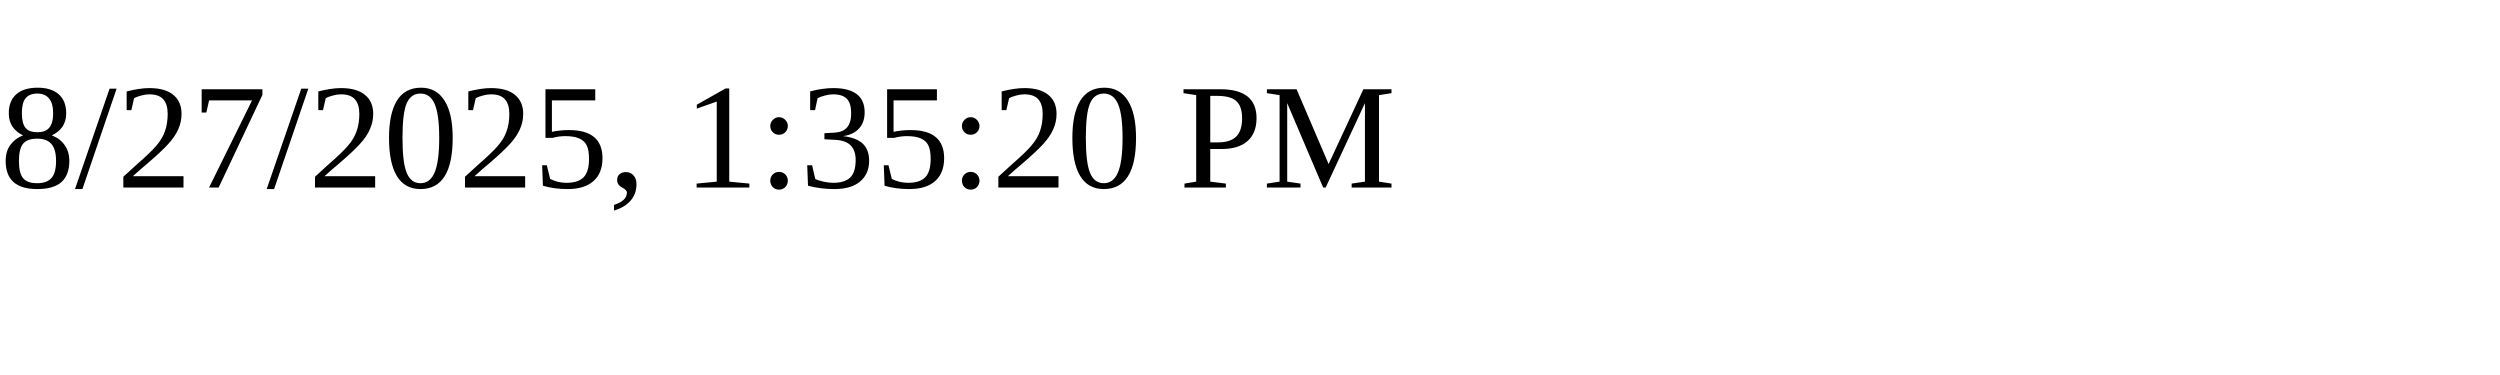
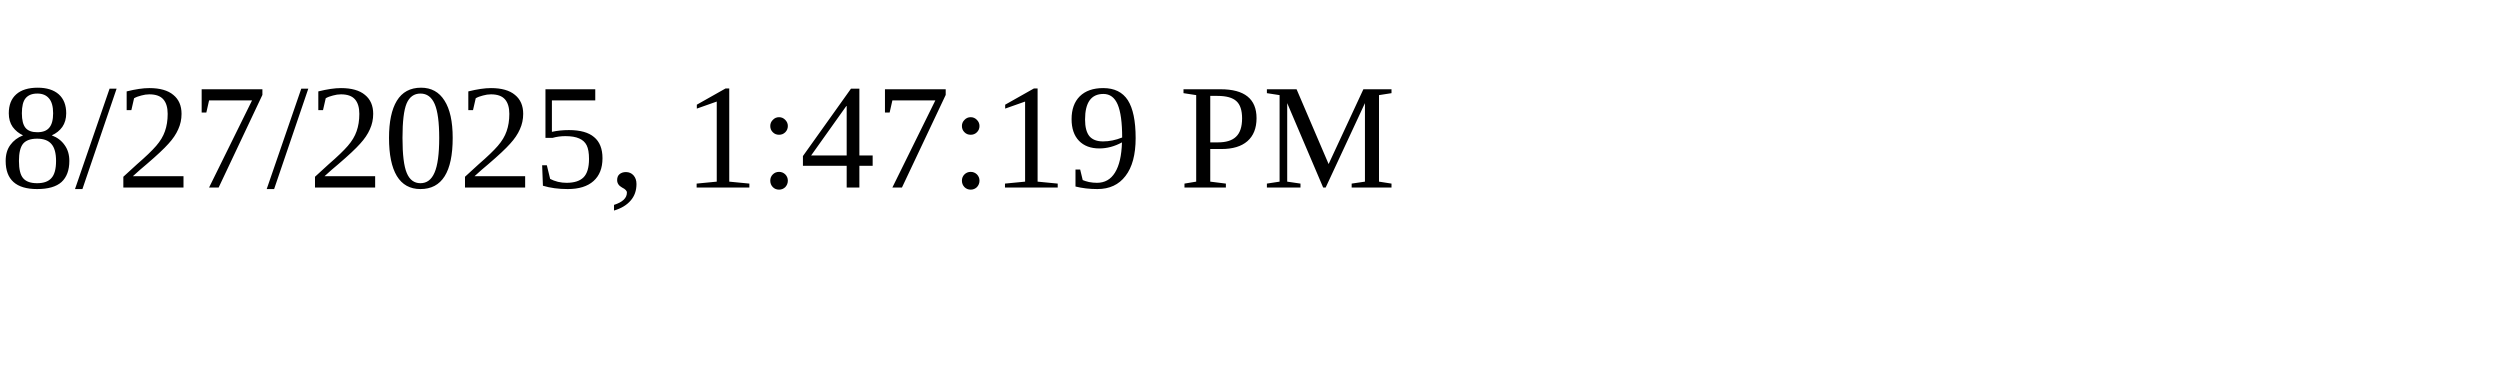
<svg xmlns="http://www.w3.org/2000/svg" height="30" width="200">
-   <text x="0" y="15">8/27/2025, 1:35:20 PM</text>
+   <text x="0" y="15">8/27/2025, 1:47:19 PM</text>
</svg>
